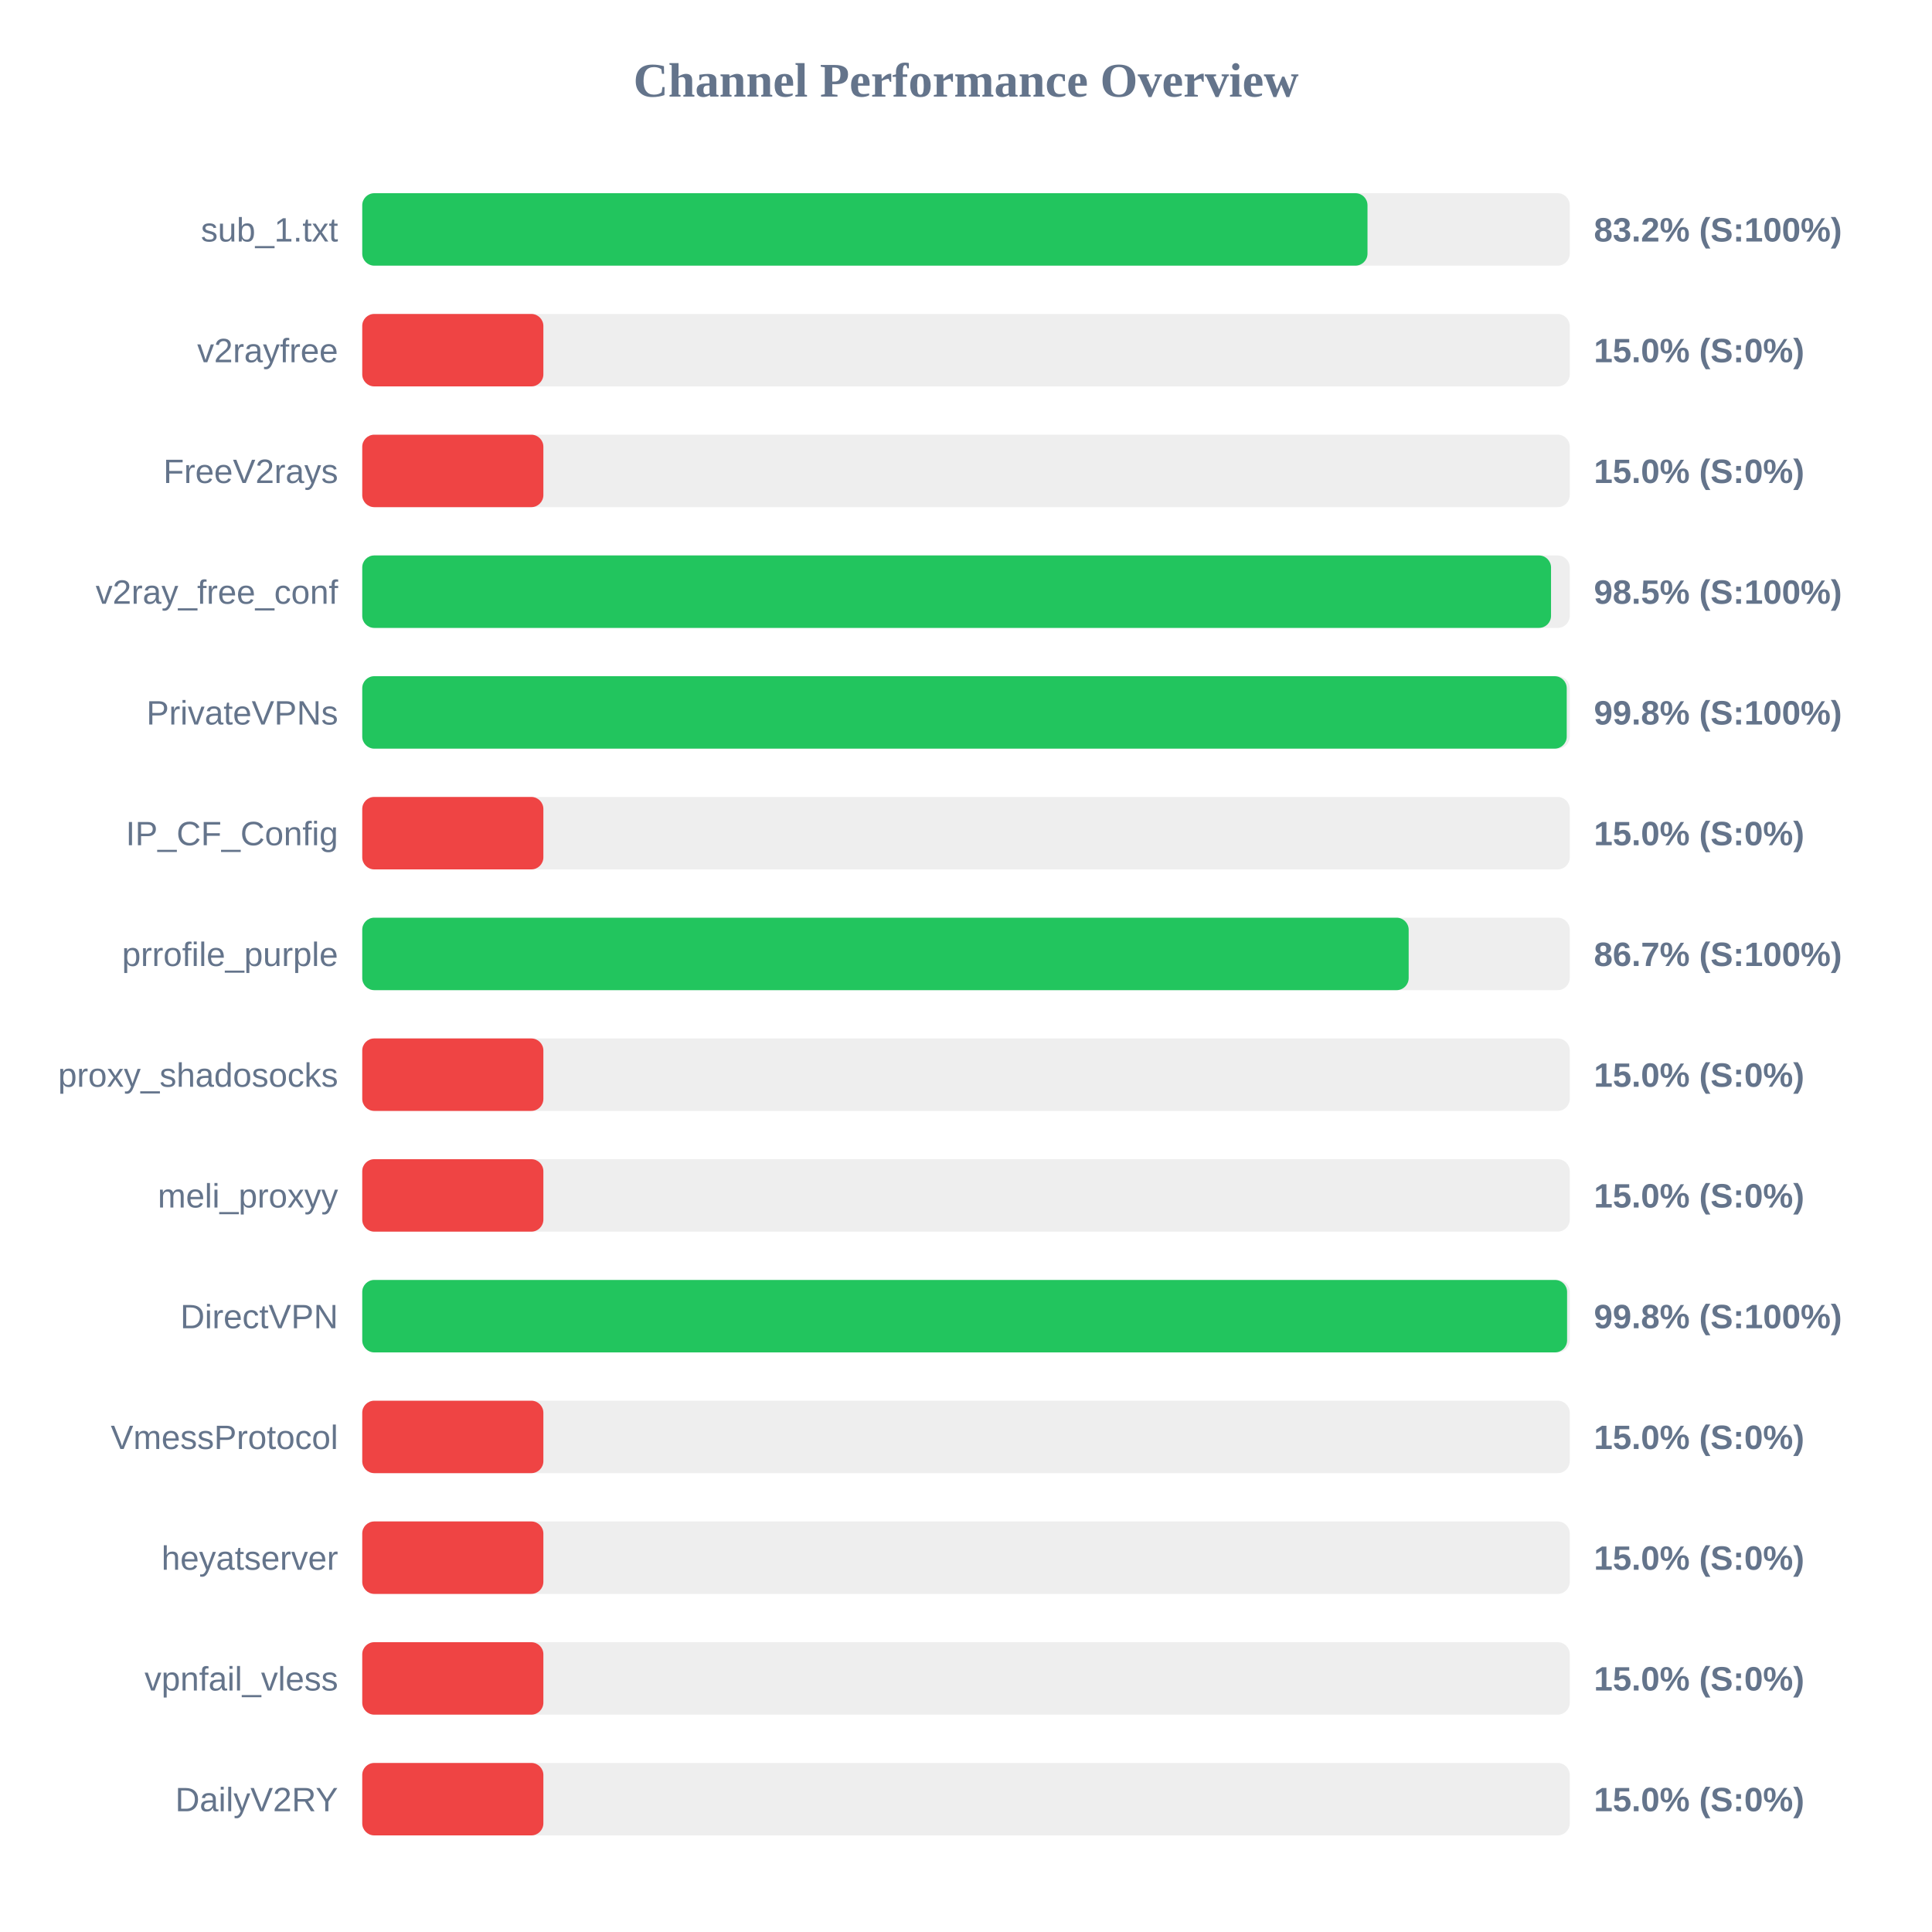
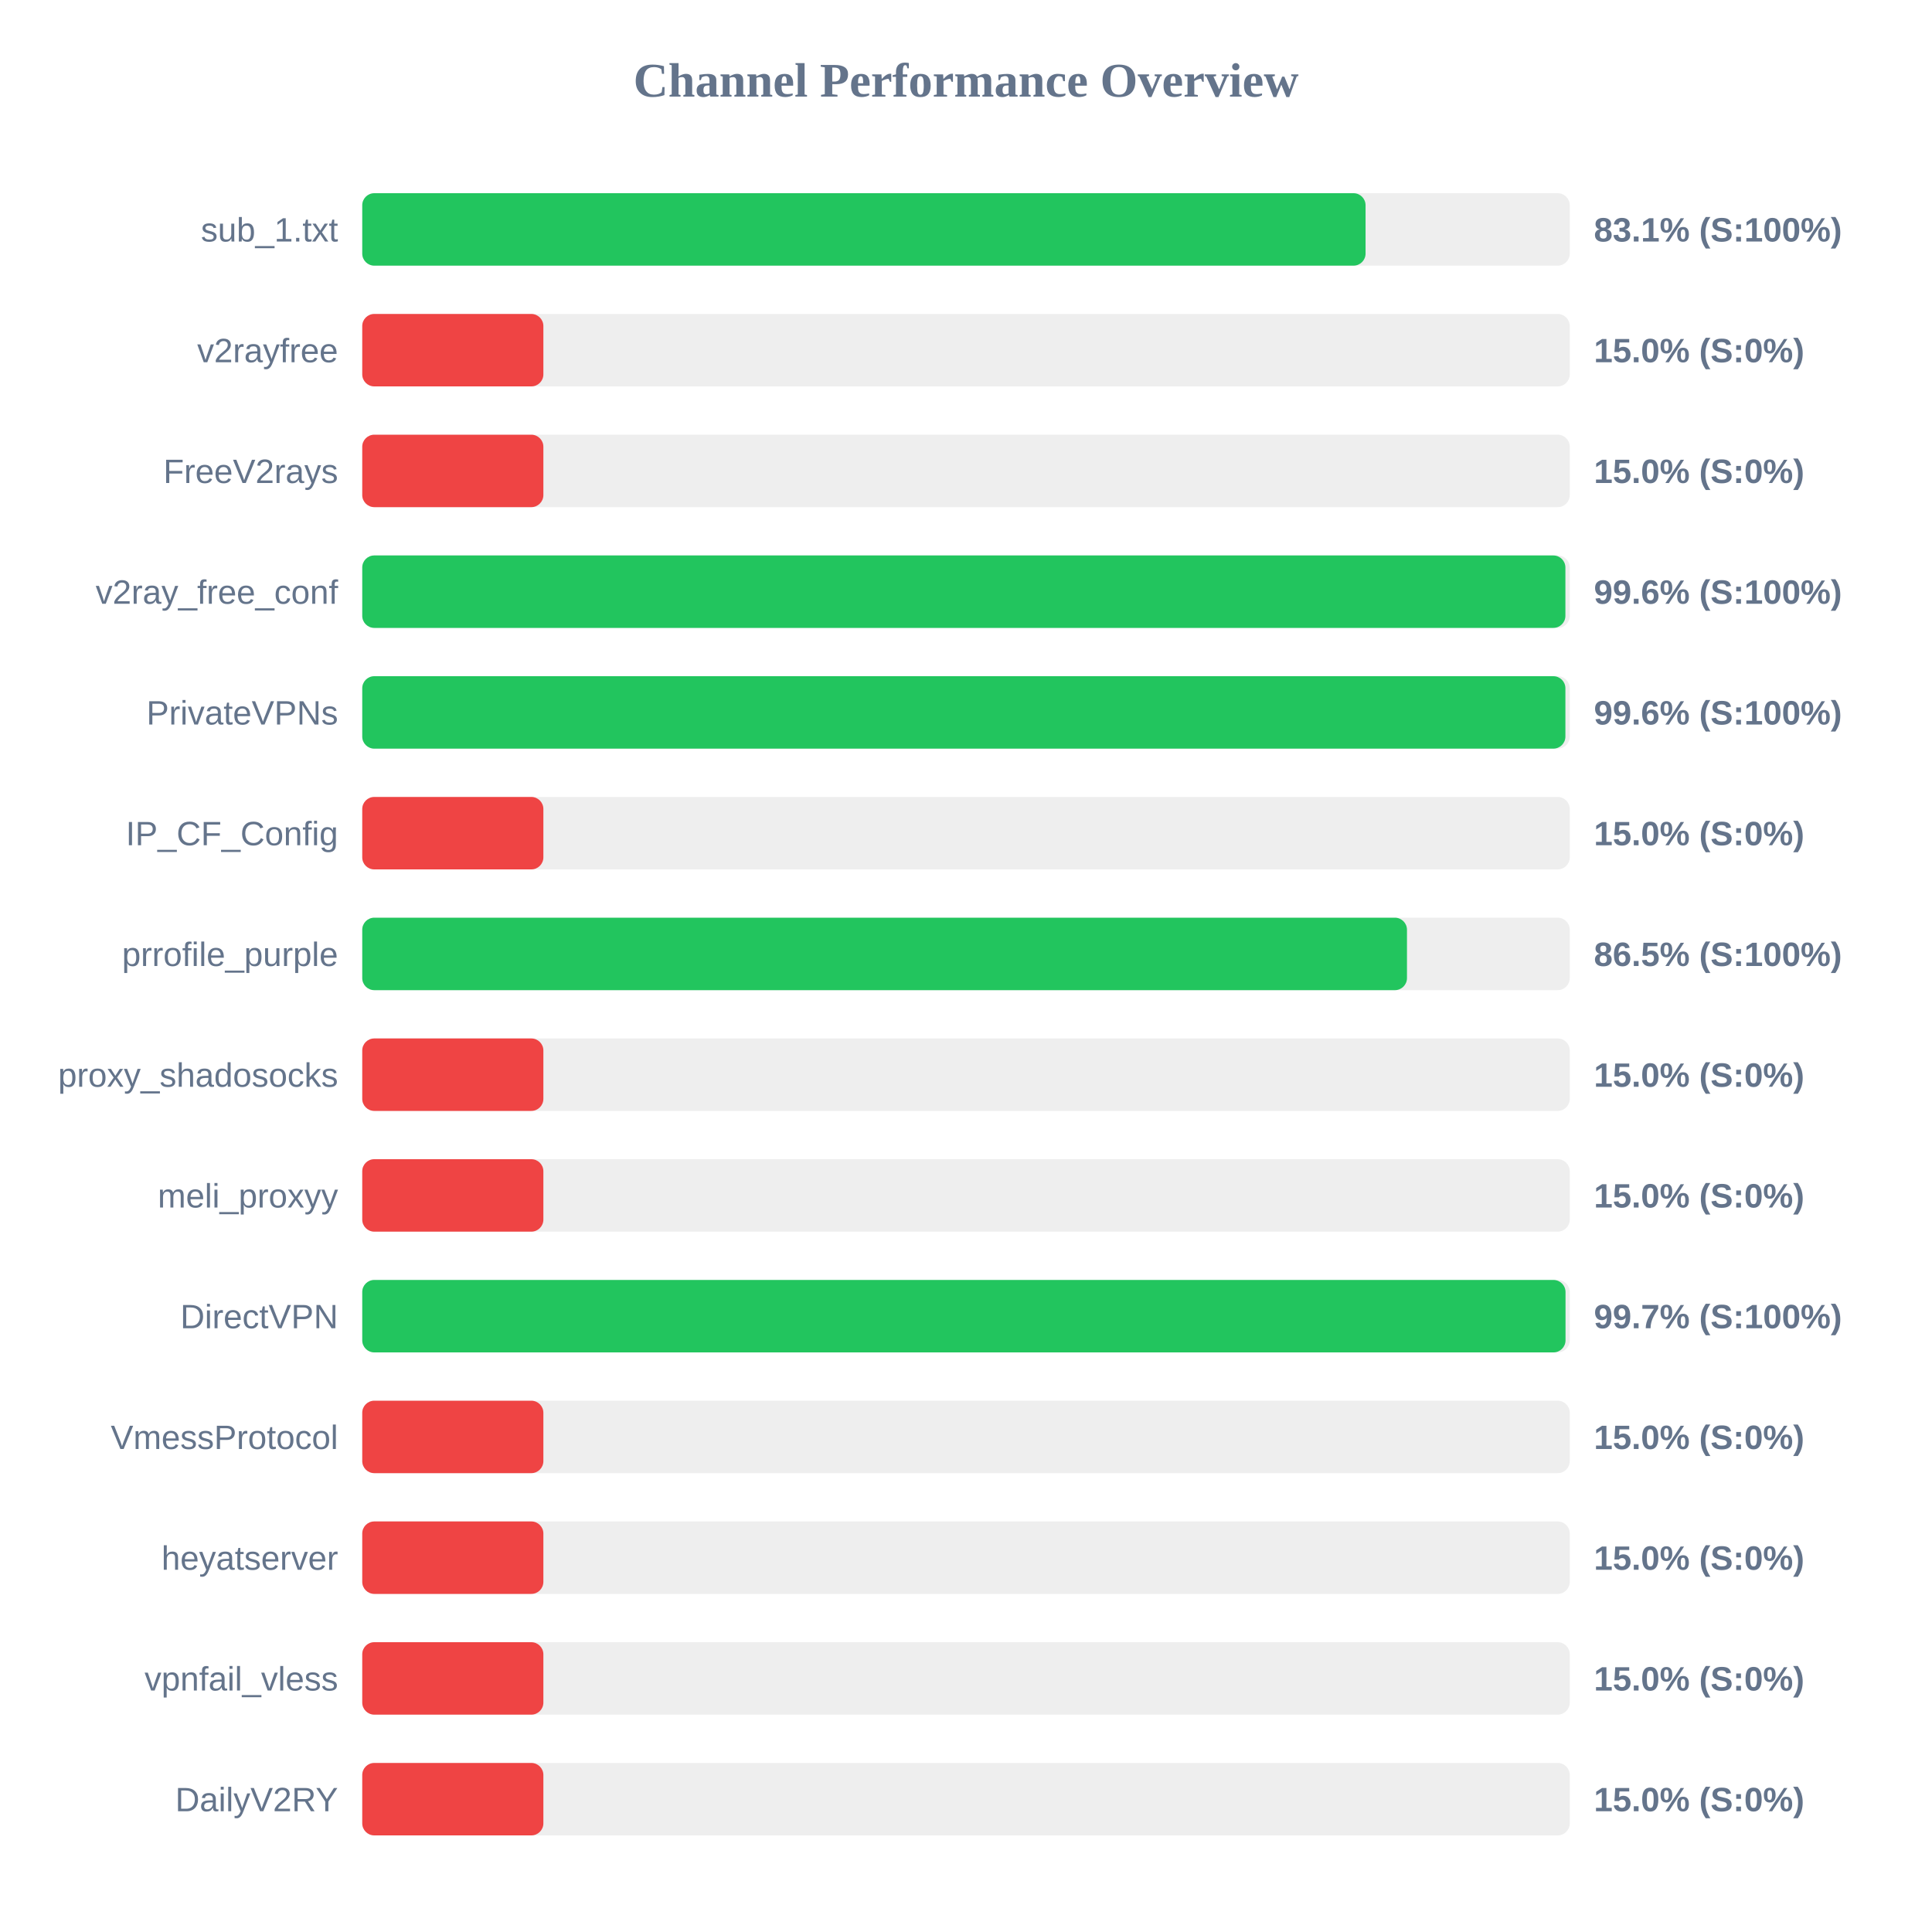
<svg xmlns="http://www.w3.org/2000/svg" width="800" height="800" version="1.1">
  <style>
        .row { font: 14px Arial; fill: #64748b; }
        .score { font: bold 14px Arial; fill: #64748b; }
    </style>
  <text x="400" y="40" text-anchor="middle" font-size="20px" font-weight="bold" fill="#64748b">Channel Performance Overview</text>
  <rect x="150" y="80" width="500" height="30" fill="#eee" rx="5" />
-   <rect x="150" y="80" width="416.25" height="30" fill="#22c55e" rx="5" />
+   <rect x="150" y="80" width="415.45" height="30" fill="#22c55e" rx="5" />
  <text x="140" y="100" text-anchor="end" class="row">sub_1.txt</text>
-   <text x="660" y="100" text-anchor="start" class="score">83.2% (S:100%)</text>
+   <text x="660" y="100" text-anchor="start" class="score">83.1% (S:100%)</text>
  <rect x="150" y="130" width="500" height="30" fill="#eee" rx="5" />
  <rect x="150" y="130" width="75.0" height="30" fill="#ef4444" rx="5" />
  <text x="140" y="150" text-anchor="end" class="row">v2rayfree</text>
  <text x="660" y="150" text-anchor="start" class="score">15.0% (S:0%)</text>
  <rect x="150" y="180" width="500" height="30" fill="#eee" rx="5" />
  <rect x="150" y="180" width="75.0" height="30" fill="#ef4444" rx="5" />
  <text x="140" y="200" text-anchor="end" class="row">FreeV2rays</text>
  <text x="660" y="200" text-anchor="start" class="score">15.0% (S:0%)</text>
  <rect x="150" y="230" width="500" height="30" fill="#eee" rx="5" />
-   <rect x="150" y="230" width="492.25" height="30" fill="#22c55e" rx="5" />
+   <rect x="150" y="230" width="498.2" height="30" fill="#22c55e" rx="5" />
  <text x="140" y="250" text-anchor="end" class="row">v2ray_free_conf</text>
-   <text x="660" y="250" text-anchor="start" class="score">98.5% (S:100%)</text>
+   <text x="660" y="250" text-anchor="start" class="score">99.6% (S:100%)</text>
  <rect x="150" y="280" width="500" height="30" fill="#eee" rx="5" />
-   <rect x="150" y="280" width="498.75" height="30" fill="#22c55e" rx="5" />
+   <rect x="150" y="280" width="498.2" height="30" fill="#22c55e" rx="5" />
  <text x="140" y="300" text-anchor="end" class="row">PrivateVPNs</text>
-   <text x="660" y="300" text-anchor="start" class="score">99.8% (S:100%)</text>
+   <text x="660" y="300" text-anchor="start" class="score">99.6% (S:100%)</text>
  <rect x="150" y="330" width="500" height="30" fill="#eee" rx="5" />
  <rect x="150" y="330" width="75.0" height="30" fill="#ef4444" rx="5" />
  <text x="140" y="350" text-anchor="end" class="row">IP_CF_Config</text>
  <text x="660" y="350" text-anchor="start" class="score">15.0% (S:0%)</text>
  <rect x="150" y="380" width="500" height="30" fill="#eee" rx="5" />
-   <rect x="150" y="380" width="433.3" height="30" fill="#22c55e" rx="5" />
+   <rect x="150" y="380" width="432.6" height="30" fill="#22c55e" rx="5" />
  <text x="140" y="400" text-anchor="end" class="row">prrofile_purple</text>
-   <text x="660" y="400" text-anchor="start" class="score">86.7% (S:100%)</text>
+   <text x="660" y="400" text-anchor="start" class="score">86.5% (S:100%)</text>
  <rect x="150" y="430" width="500" height="30" fill="#eee" rx="5" />
  <rect x="150" y="430" width="75.0" height="30" fill="#ef4444" rx="5" />
  <text x="140" y="450" text-anchor="end" class="row">proxy_shadosocks</text>
  <text x="660" y="450" text-anchor="start" class="score">15.0% (S:0%)</text>
  <rect x="150" y="480" width="500" height="30" fill="#eee" rx="5" />
  <rect x="150" y="480" width="75.0" height="30" fill="#ef4444" rx="5" />
  <text x="140" y="500" text-anchor="end" class="row">meli_proxyy</text>
  <text x="660" y="500" text-anchor="start" class="score">15.0% (S:0%)</text>
  <rect x="150" y="530" width="500" height="30" fill="#eee" rx="5" />
-   <rect x="150" y="530" width="498.9" height="30" fill="#22c55e" rx="5" />
+   <rect x="150" y="530" width="498.25" height="30" fill="#22c55e" rx="5" />
  <text x="140" y="550" text-anchor="end" class="row">DirectVPN</text>
-   <text x="660" y="550" text-anchor="start" class="score">99.8% (S:100%)</text>
+   <text x="660" y="550" text-anchor="start" class="score">99.7% (S:100%)</text>
  <rect x="150" y="580" width="500" height="30" fill="#eee" rx="5" />
  <rect x="150" y="580" width="75.0" height="30" fill="#ef4444" rx="5" />
  <text x="140" y="600" text-anchor="end" class="row">VmessProtocol</text>
  <text x="660" y="600" text-anchor="start" class="score">15.0% (S:0%)</text>
  <rect x="150" y="630" width="500" height="30" fill="#eee" rx="5" />
  <rect x="150" y="630" width="75.0" height="30" fill="#ef4444" rx="5" />
  <text x="140" y="650" text-anchor="end" class="row">heyatserver</text>
  <text x="660" y="650" text-anchor="start" class="score">15.0% (S:0%)</text>
  <rect x="150" y="680" width="500" height="30" fill="#eee" rx="5" />
  <rect x="150" y="680" width="75.0" height="30" fill="#ef4444" rx="5" />
  <text x="140" y="700" text-anchor="end" class="row">vpnfail_vless</text>
  <text x="660" y="700" text-anchor="start" class="score">15.0% (S:0%)</text>
  <rect x="150" y="730" width="500" height="30" fill="#eee" rx="5" />
  <rect x="150" y="730" width="75.0" height="30" fill="#ef4444" rx="5" />
  <text x="140" y="750" text-anchor="end" class="row">DailyV2RY</text>
  <text x="660" y="750" text-anchor="start" class="score">15.0% (S:0%)</text>
</svg>
